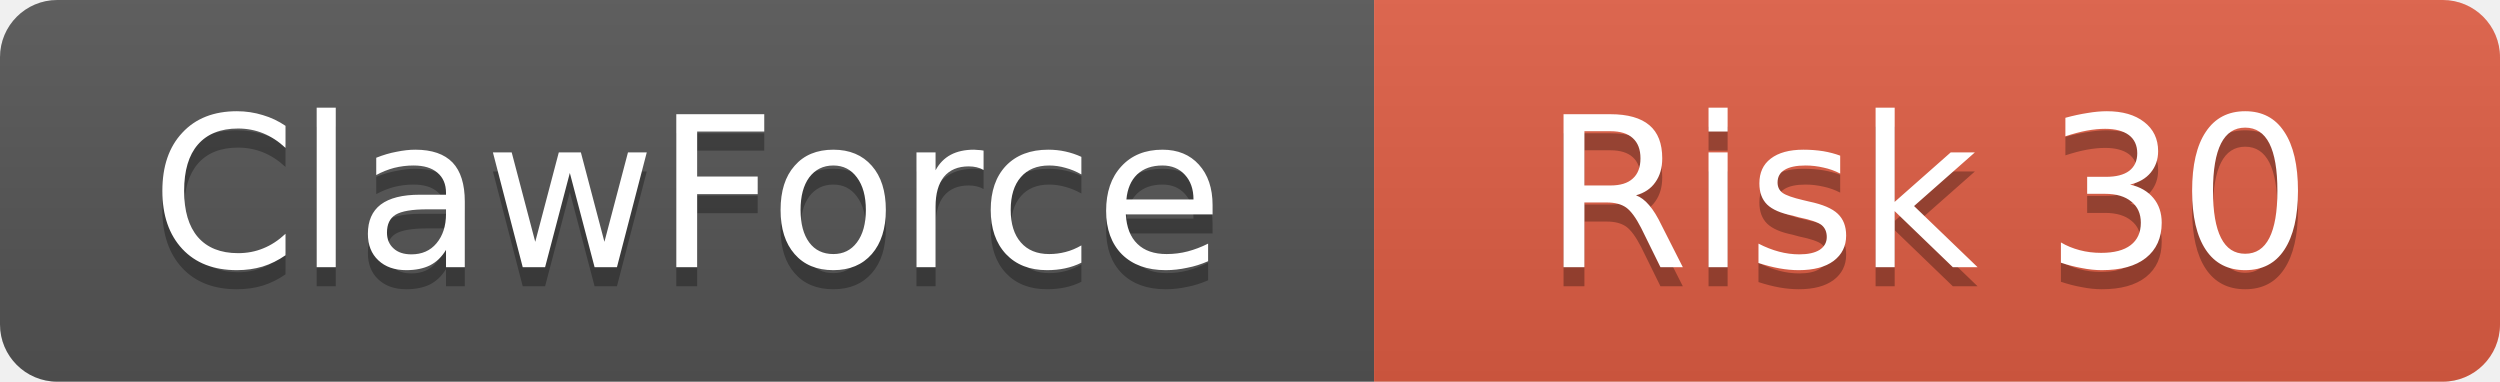
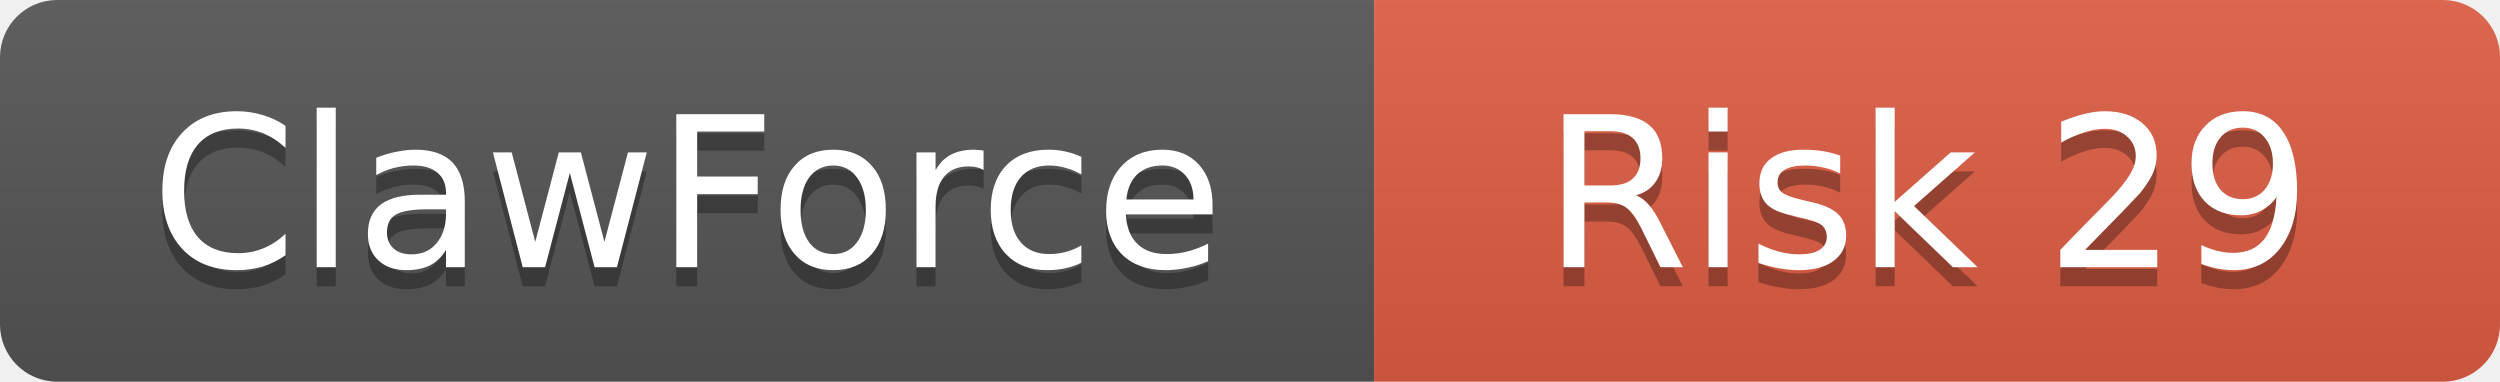
<svg xmlns="http://www.w3.org/2000/svg" width="131" height="20">
  <linearGradient id="b" x2="0" y2="100%">
    <stop offset="0" stop-color="#bbb" stop-opacity=".1" />
    <stop offset="1" stop-opacity=".1" />
  </linearGradient>
  <clipPath id="a">
    <rect width="131" height="20" rx="3" />
  </clipPath>
  <g clip-path="url(#a)">
    <rect width="72" height="20" fill="#555" />
    <rect x="72" width="59" height="20" fill="#e05d44" />
    <rect width="131" height="20" fill="url(#b)" />
  </g>
  <g fill="#fff" text-anchor="middle" font-family="DejaVu Sans,Verdana,Geneva,sans-serif" font-size="11">
    <text x="36" y="15" fill="#010101" fill-opacity=".3">ClawForce</text>
    <text x="36" y="14">ClawForce</text>
-     <text x="101" y="15" fill="#010101" fill-opacity=".3">Risk 30</text>
-     <text x="101" y="14">Risk 30</text>
+     <text x="101" y="15" fill="#010101" fill-opacity=".3">Risk 29</text>
+     <text x="101" y="14">Risk 29</text>
  </g>
</svg>
